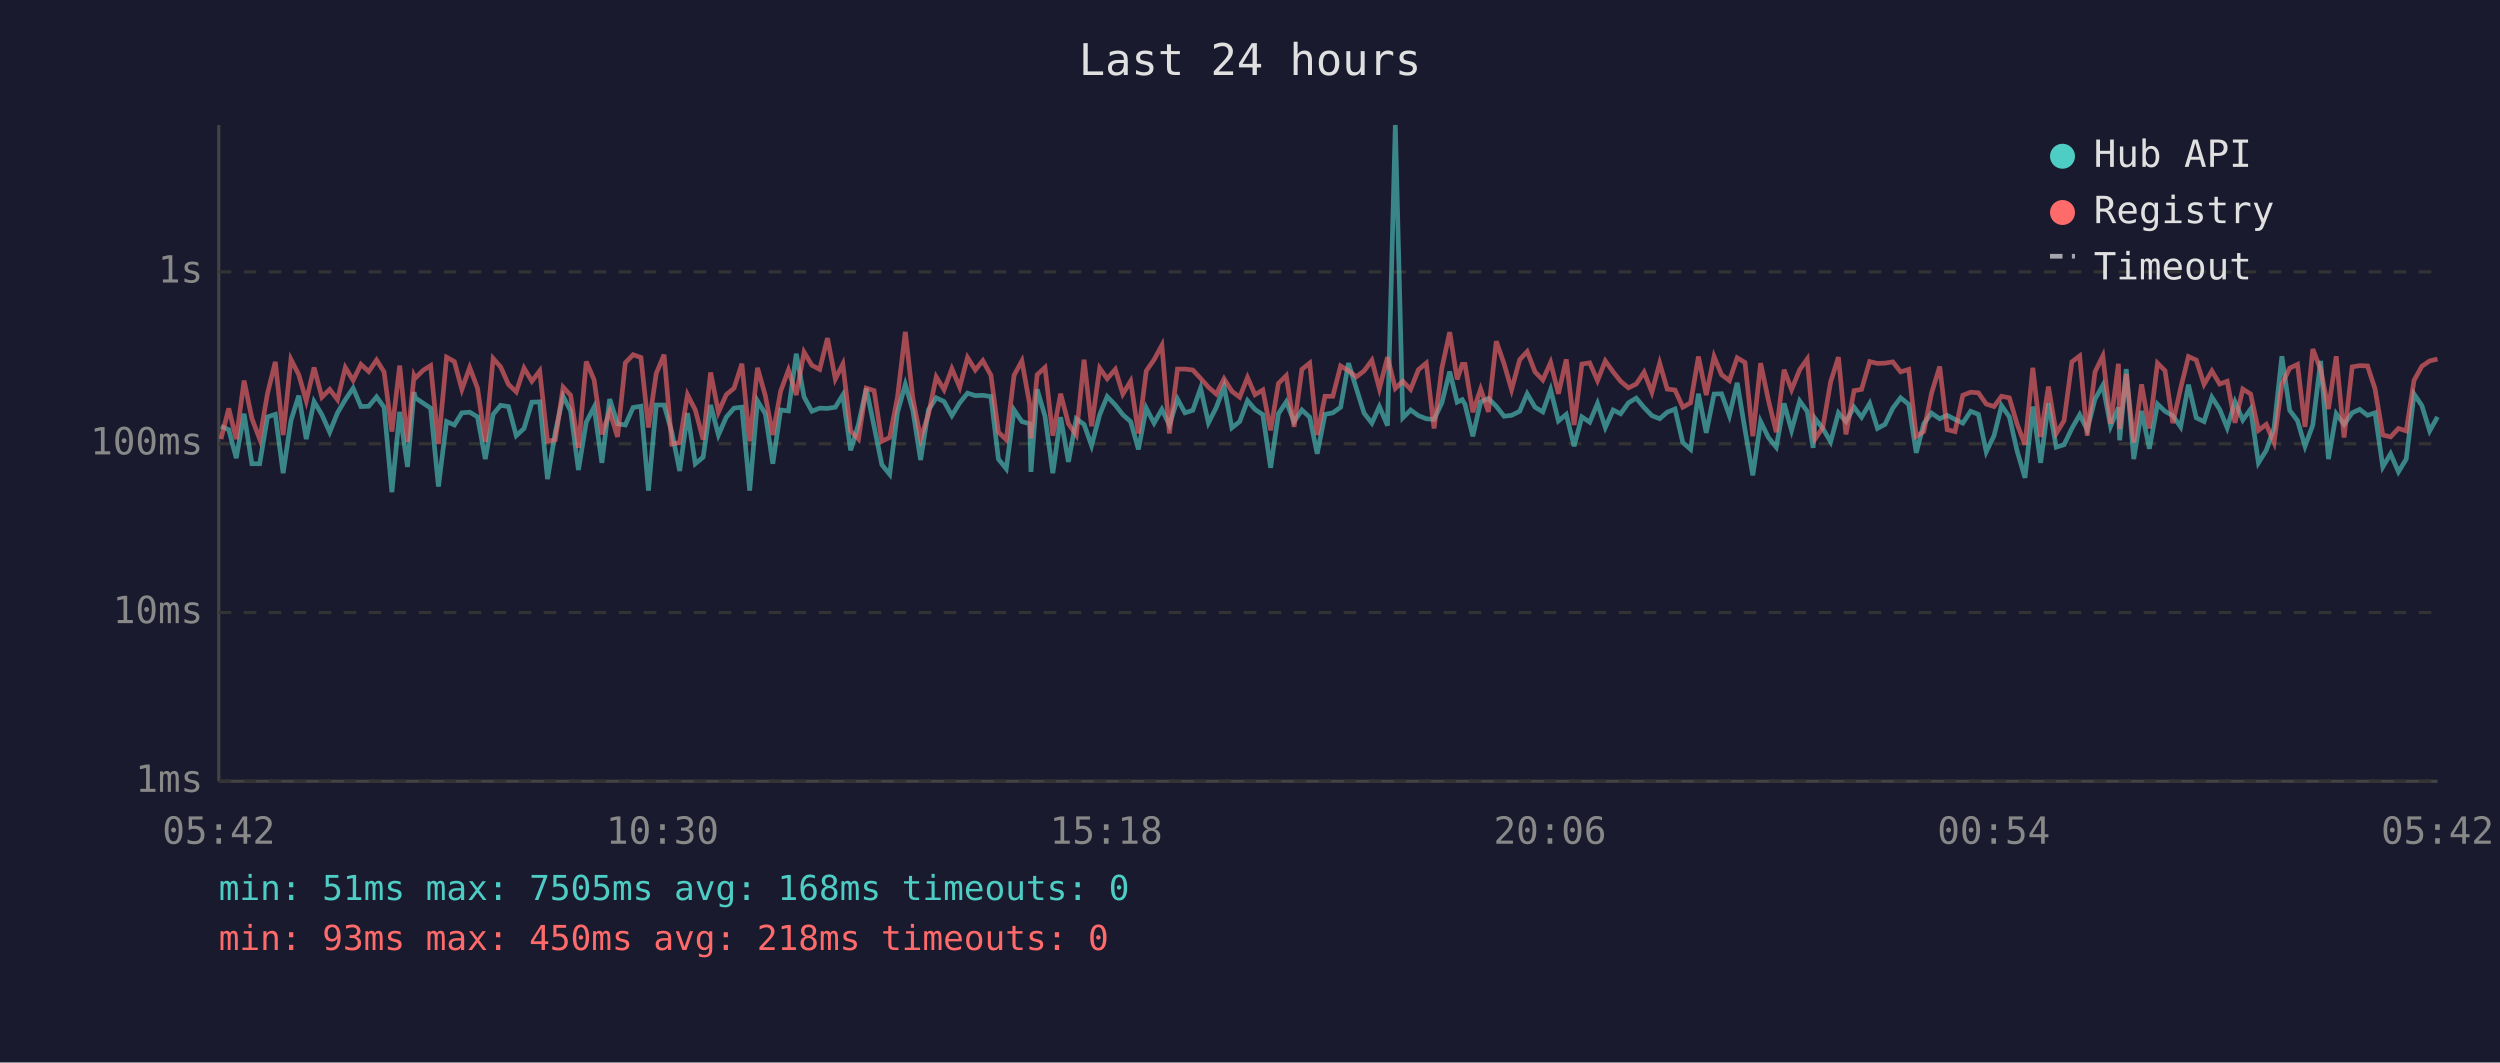
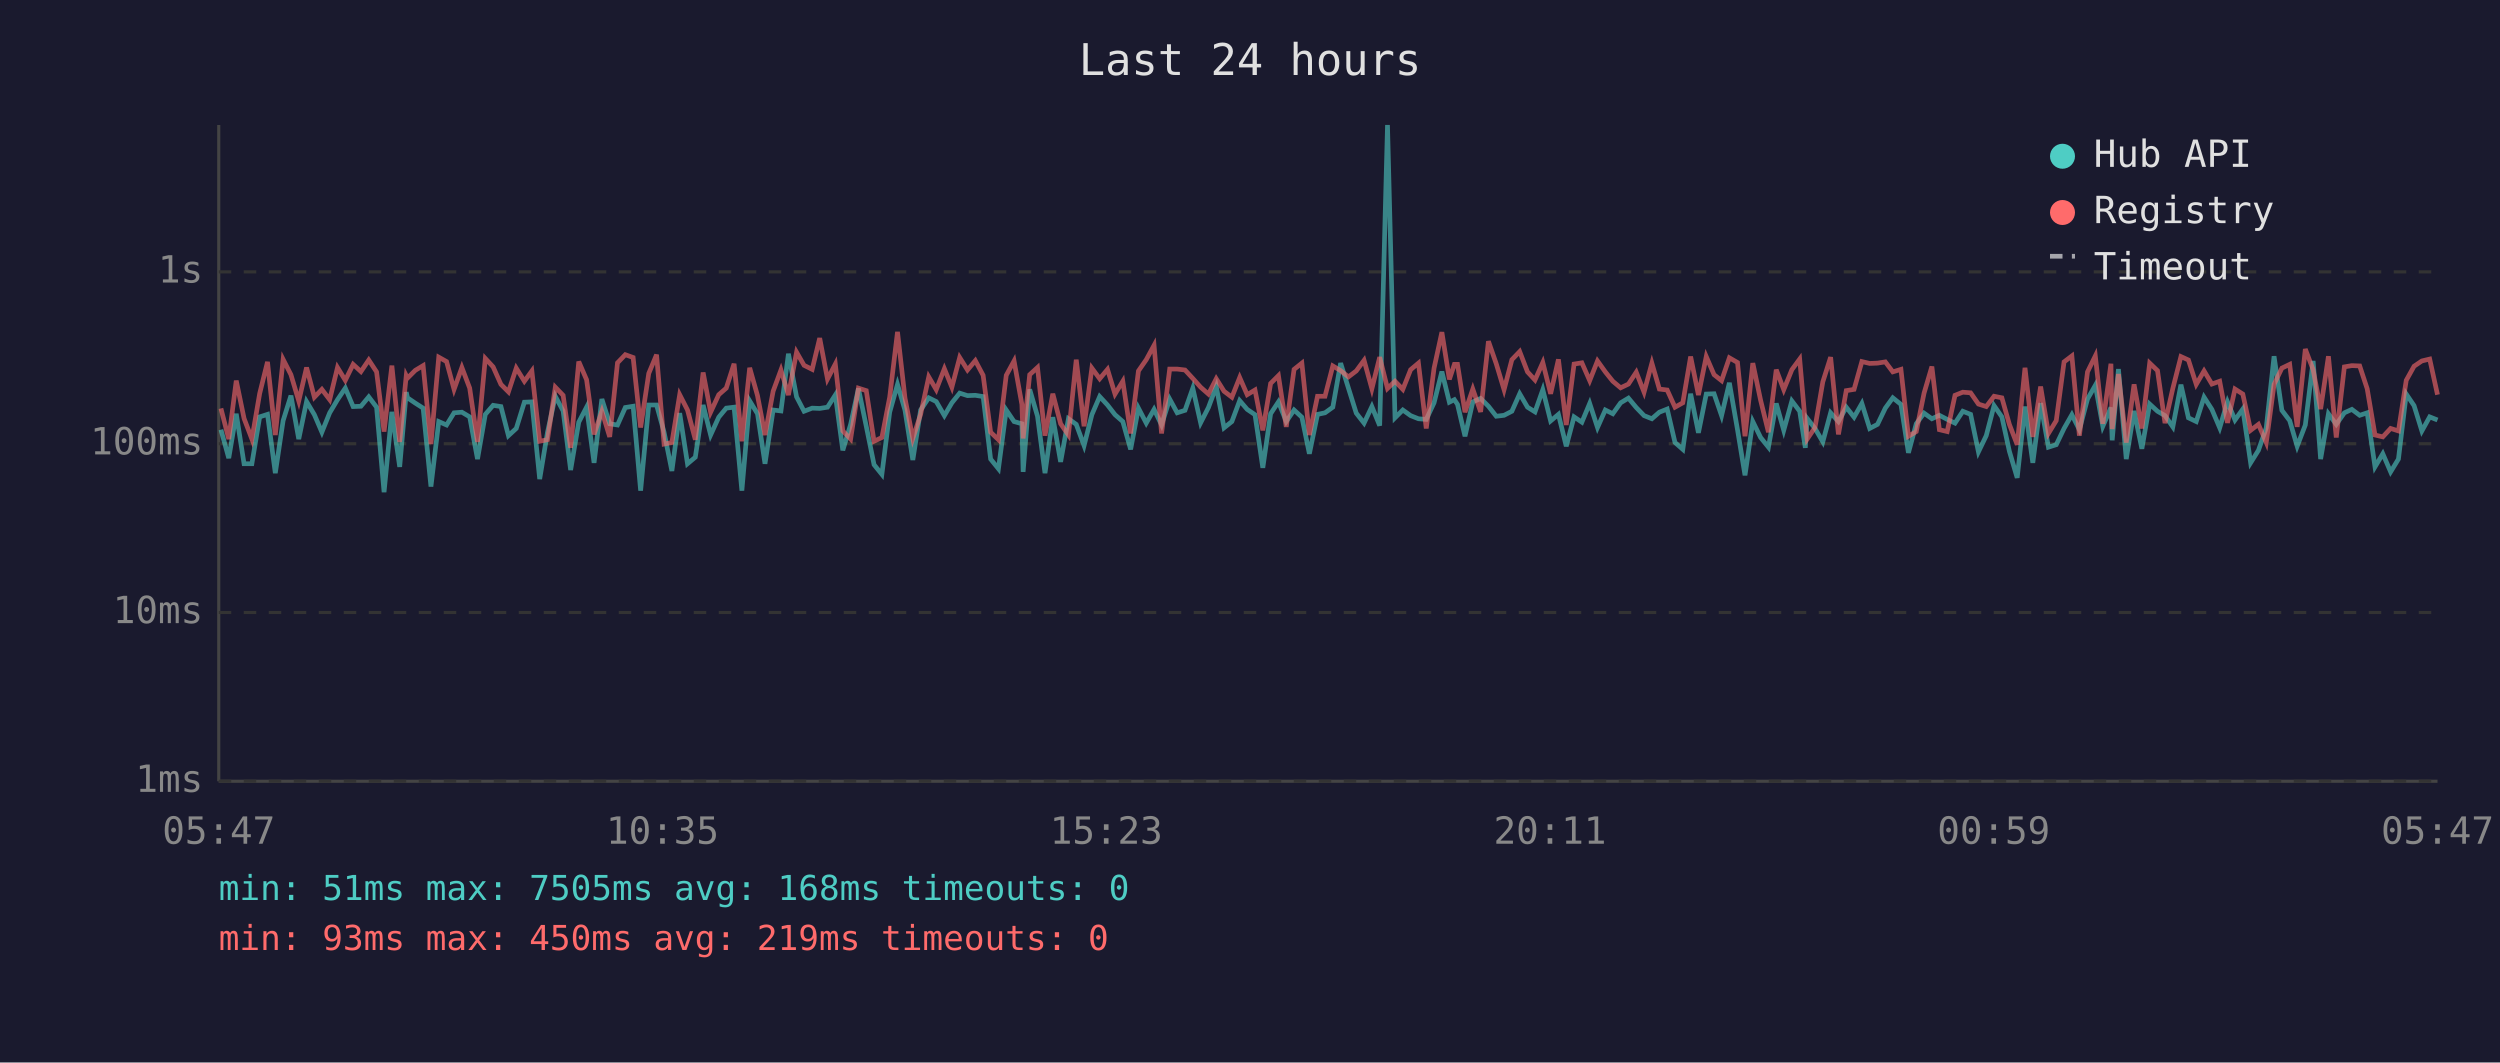
<svg xmlns="http://www.w3.org/2000/svg" viewBox="0 0 800 340" font-family="monospace" font-size="12">
  <rect width="800" height="340" fill="#1a1a2e" />
  <text x="400" y="24" fill="#e0e0e0" font-size="14" text-anchor="middle">Last 24 hours</text>
  <line x1="70" y1="40" x2="70" y2="250" stroke="#444" stroke-width="1" />
  <line x1="70" y1="250" x2="780" y2="250" stroke="#444" stroke-width="1" />
  <line x1="70" y1="250" x2="780" y2="250" stroke="#333" stroke-width="1" stroke-dasharray="4" />
  <text x="65" y="250" fill="#888" text-anchor="end" dominant-baseline="middle">1ms</text>
  <line x1="70" y1="196" x2="780" y2="196" stroke="#333" stroke-width="1" stroke-dasharray="4" />
  <text x="65" y="196" fill="#888" text-anchor="end" dominant-baseline="middle">10ms</text>
  <line x1="70" y1="142" x2="780" y2="142" stroke="#333" stroke-width="1" stroke-dasharray="4" />
  <text x="65" y="142" fill="#888" text-anchor="end" dominant-baseline="middle">100ms</text>
  <line x1="70" y1="87" x2="780" y2="87" stroke="#333" stroke-width="1" stroke-dasharray="4" />
  <text x="65" y="87" fill="#888" text-anchor="end" dominant-baseline="middle">1s</text>
-   <text x="70" y="270" fill="#888" text-anchor="middle">05:42</text>
-   <text x="212" y="270" fill="#888" text-anchor="middle">10:30</text>
-   <text x="354" y="270" fill="#888" text-anchor="middle">15:18</text>
-   <text x="496" y="270" fill="#888" text-anchor="middle">20:06</text>
-   <text x="638" y="270" fill="#888" text-anchor="middle">00:54</text>
-   <text x="780" y="270" fill="#888" text-anchor="middle">05:42</text>
-   <polyline points="70.7,136.4 73.2,137.5 75.6,146.6 78.1,132.4 80.6,148.4 83.1,148.4 85.6,133.4 88.1,132.6 90.6,151.4 93.1,134.6 95.6,126.6 98.0,140.5 100.5,128.5 103.0,132.7 105.5,138.3 108.0,132.1 110.5,127.9 113.0,124.2 115.5,130.1 118.0,130.0 120.5,127.0 122.9,130.3 125.4,157.5 127.9,131.8 130.4,149.4 132.5,125.5 132.9,127.3 135.4,129.0 137.8,130.6 140.3,155.7 142.9,134.9 145.4,136.0 147.8,132.1 150.3,131.9 152.8,133.4 155.3,146.9 157.8,132.6 160.2,129.7 162.7,130.1 165.2,139.4 167.7,137.1 170.2,128.7 172.7,128.6 175.2,153.3 177.7,138.3 180.2,126.8 182.6,131.5 185.1,150.4 187.6,135.1 190.1,130.3 192.6,148.1 195.1,127.7 197.6,135.6 200.1,136.0 202.6,130.4 205.1,130.0 207.5,157.0 210.0,129.6 212.5,129.6 215.0,138.3 217.5,150.7 220.0,132.2 222.5,148.4 225.0,146.3 227.4,129.6 229.9,139.2 232.4,133.5 234.9,130.6 237.4,130.3 239.9,157.0 242.4,128.3 244.9,132.4 247.3,148.4 249.8,131.2 252.3,131.5 254.8,113.2 257.3,127.0 259.8,131.6 262.3,130.6 264.8,130.7 267.3,130.3 269.7,126.4 272.2,144.1 274.7,135.8 277.2,124.3 279.7,136.4 282.2,148.7 284.7,151.8 287.2,131.9 289.7,123.0 292.1,131.3 294.6,147.2 297.1,131.2 299.6,127.3 302.1,128.5 304.6,133.0 307.1,128.9 309.6,125.8 312.1,126.6 314.5,126.5 317.1,126.9 319.5,146.9 322.0,150.0 324.5,131.2 327.0,134.9 329.5,135.6 329.9,151.0 331.9,124.6 334.4,133.2 336.9,151.4 339.4,133.5 341.9,147.8 344.4,134.0 346.9,135.8 349.3,142.6 351.9,132.7 354.3,126.9 356.9,129.6 359.3,132.7 361.8,134.9 364.3,143.8 366.8,130.6 369.3,135.4 371.8,131.0 374.2,136.0 376.8,127.7 379.2,132.1 381.7,131.3 384.2,124.2 386.7,135.3 389.2,130.4 391.7,123.7 394.2,136.9 396.7,134.9 399.2,128.2 401.6,131.0 404.1,132.7 406.6,149.7 409.1,132.4 411.6,128.6 414.1,134.9 416.6,131.2 419.1,133.5 421.5,145.2 424.0,132.6 426.5,132.1 429.0,130.3 431.5,116.2 434.0,124.2 436.5,132.2 439.0,135.4 441.4,130.1 444.0,136.2 446.5,40.0 448.9,133.7 451.4,131.2 453.9,133.0 456.4,134.0 458.9,134.2 461.4,128.9 463.9,118.9 466.3,128.7 467.9,127.9 468.8,129.4 471.3,139.6 473.8,128.6 476.3,127.5 478.8,130.0 481.3,133.2 483.7,132.9 486.3,131.6 488.7,126.0 491.2,130.3 493.7,131.8 496.2,124.7 498.7,134.7 501.2,132.6 503.7,142.8 506.2,133.4 508.7,135.1 511.2,129.1 513.7,136.8 516.2,131.2 518.6,132.4 521.1,128.9 523.6,127.4 526.1,130.4 528.6,133.0 531.1,134.0 533.5,131.9 536.0,130.9 538.5,141.6 541.0,143.8 543.5,126.0 546.0,138.5 548.5,126.1 550.9,126.0 553.4,133.0 555.9,122.5 558.4,137.5 560.9,152.1 563.4,134.9 565.9,140.0 568.4,143.1 570.9,129.1 573.3,137.7 575.9,128.3 578.3,131.6 580.2,143.3 580.8,133.9 583.3,137.1 585.8,141.4 588.3,132.1 590.7,134.9 593.3,130.3 595.7,133.5 598.3,129.1 600.8,137.1 603.2,135.8 605.7,130.6 608.2,127.3 610.8,129.4 613.2,144.9 615.6,135.6 618.1,132.2 620.7,134.0 623.1,132.9 625.6,134.2 628.1,135.4 630.6,131.6 633.1,132.6 635.6,144.6 638.1,139.4 640.5,129.8 643.0,133.4 645.5,144.4 648.0,152.9 650.5,130.1 653.0,148.1 655.5,129.0 658.0,143.1 660.5,142.3 663.0,137.1 665.5,132.7 667.9,137.5 670.4,127.7 672.9,123.3 675.4,136.4 677.9,130.4 678.3,140.9 680.4,118.1 682.8,146.9 685.3,131.5 687.8,143.6 690.4,129.3 692.8,131.6 695.3,133.0 697.8,136.6 700.3,123.1 702.8,133.7 705.3,134.9 707.8,127.1 710.3,131.0 712.7,136.9 715.2,128.6 717.7,134.4 720.2,130.9 722.7,148.1 725.2,144.1 727.7,136.9 730.2,114.0 732.7,131.3 735.2,134.6 737.6,142.8 740.1,136.0 742.6,115.5 745.1,146.9 747.6,132.4 750.1,135.8 752.7,132.1 755.1,131.0 757.6,132.9 760.0,132.1 762.5,149.4 765.0,145.2 767.5,151.0 770.0,146.9 772.5,126.1 775.0,129.8 777.5,137.9 780.0,133.4" fill="none" stroke="#4ecdc4" stroke-width="1.5" opacity="0.6" />
-   <polyline points="70.7,140.5 73.2,130.7 75.6,140.5 78.1,121.8 80.6,133.9 83.1,140.5 85.6,125.9 88.1,115.8 90.6,139.2 93.1,115.0 95.6,119.9 98.0,128.3 100.5,117.6 103.0,127.1 105.5,124.6 108.0,127.9 110.5,117.6 113.0,121.7 115.5,116.6 118.0,118.9 120.5,115.2 122.9,119.0 125.4,138.1 127.9,117.0 130.4,141.4 132.5,120.2 132.9,121.0 135.4,118.5 137.8,117.0 140.3,142.1 142.9,114.3 145.4,115.7 147.8,124.6 150.3,117.6 152.8,124.2 155.3,141.4 157.8,114.7 160.2,117.4 162.7,123.0 165.2,125.4 167.7,117.8 170.2,122.0 172.7,118.7 175.2,141.2 177.7,140.7 180.2,123.9 182.6,126.5 185.1,143.3 187.6,115.7 190.1,121.5 192.6,139.0 195.1,131.6 197.6,139.8 200.1,116.1 202.6,113.5 205.1,114.4 207.5,136.8 210.0,119.5 212.5,113.5 215.0,142.1 217.5,141.6 220.0,126.3 222.5,131.2 225.0,140.7 227.4,119.2 229.9,131.9 232.4,126.3 234.9,124.2 237.4,116.4 239.9,141.2 242.4,117.7 244.9,126.6 247.3,139.2 249.8,125.2 252.3,118.4 254.8,126.4 257.3,112.7 259.8,116.9 262.3,118.2 264.8,108.2 267.3,121.3 269.7,116.5 272.2,137.9 274.7,140.5 277.2,124.2 279.7,125.0 282.2,141.2 284.7,140.0 287.2,127.1 289.7,106.2 292.1,127.4 294.6,140.3 297.1,132.6 299.6,120.6 302.1,124.7 304.6,118.0 307.1,123.9 309.6,114.4 312.1,118.4 314.5,115.4 317.1,120.1 319.5,138.3 322.0,140.7 324.5,120.1 327.0,115.5 329.5,129.4 329.9,140.3 331.9,119.9 334.4,117.6 336.9,139.4 339.4,126.0 341.9,135.6 344.4,139.2 346.9,115.1 349.3,136.4 351.9,117.8 354.3,121.2 356.9,118.2 359.3,126.1 361.8,122.0 364.3,138.7 366.8,118.7 369.3,115.1 371.8,110.5 374.2,138.7 376.8,118.1 379.2,118.1 381.7,118.4 384.2,121.1 386.7,123.9 389.2,126.1 391.7,121.2 394.2,125.2 396.7,127.1 399.2,120.8 401.6,126.3 404.1,124.8 406.6,137.7 409.1,122.7 411.6,120.2 414.1,136.6 416.6,118.2 419.1,116.2 421.5,139.2 424.0,126.8 426.5,126.8 429.0,117.1 431.5,118.6 434.0,120.6 436.5,118.7 439.0,115.3 441.4,124.4 444.0,114.3 446.5,124.3 448.9,122.0 451.4,124.6 453.9,118.3 456.4,116.2 458.9,137.1 461.4,117.8 463.9,106.3 466.3,121.4 467.9,116.6 468.8,116.6 471.3,131.9 473.8,124.5 476.3,131.8 478.8,109.2 481.3,116.4 483.7,124.7 486.3,115.1 488.7,112.5 491.2,119.0 493.7,121.6 496.2,116.0 498.7,126.0 501.2,115.0 503.7,136.0 506.2,116.5 508.7,116.1 511.2,121.8 513.7,115.5 516.2,119.0 518.6,122.0 521.1,124.1 523.6,122.9 526.1,119.1 528.6,125.5 531.1,116.2 533.5,124.5 536.0,124.8 538.5,130.3 541.0,128.9 543.5,114.1 546.0,126.4 548.5,114.1 550.9,119.9 553.4,121.8 555.9,114.5 558.4,116.0 560.9,139.6 563.4,116.2 565.9,128.1 568.4,138.3 570.9,118.3 573.3,124.7 575.9,118.3 578.3,114.9 580.2,135.4 580.8,140.5 583.3,136.8 585.8,122.2 588.3,114.3 590.7,139.0 593.3,125.0 595.7,124.6 598.3,115.7 600.8,116.3 603.2,116.2 605.7,115.8 608.2,119.0 610.8,118.2 613.2,139.6 615.6,138.1 618.1,125.8 620.7,117.3 623.1,137.5 625.6,138.1 628.1,126.5 630.6,125.5 633.1,125.7 635.6,129.3 638.1,130.1 640.5,126.8 643.0,127.3 645.5,135.8 648.0,142.3 650.5,117.7 653.0,139.8 655.5,123.7 658.0,138.7 660.5,134.6 663.0,115.8 665.5,113.9 667.9,139.4 670.4,119.0 672.9,113.9 675.4,135.6 677.9,116.4 678.3,137.3 680.4,119.7 682.8,141.6 685.3,123.0 687.8,137.1 690.4,116.2 692.8,118.6 695.3,135.4 697.8,124.3 700.3,114.1 702.8,115.2 705.3,123.0 707.8,118.7 710.3,122.9 712.7,122.0 715.2,135.3 717.7,124.5 720.2,126.1 722.7,137.7 725.2,135.8 727.7,141.6 730.2,123.0 732.7,117.8 735.2,116.6 737.6,136.6 740.1,111.7 742.6,118.3 745.1,130.9 747.6,114.0 750.1,140.0 752.7,117.4 755.1,117.0 757.6,117.1 760.0,124.4 762.5,139.2 765.0,139.8 767.5,137.1 770.0,137.9 772.5,121.7 775.0,117.2 777.5,115.5 780.0,114.9" fill="none" stroke="#ff6b6b" stroke-width="1.5" opacity="0.6" />
+   <text x="70" y="270" fill="#888" text-anchor="middle">05:47</text>
+   <text x="212" y="270" fill="#888" text-anchor="middle">10:35</text>
+   <text x="354" y="270" fill="#888" text-anchor="middle">15:23</text>
+   <text x="496" y="270" fill="#888" text-anchor="middle">20:11</text>
+   <text x="638" y="270" fill="#888" text-anchor="middle">00:59</text>
+   <text x="780" y="270" fill="#888" text-anchor="middle">05:47</text>
+   <polyline points="70.7,137.5 73.2,146.6 75.6,132.4 78.1,148.4 80.6,148.4 83.1,133.4 85.6,132.6 88.1,151.4 90.6,134.6 93.1,126.6 95.6,140.5 98.1,128.5 100.6,132.7 103.0,138.3 105.5,132.1 108.0,127.9 110.5,124.2 113.0,130.1 115.5,130.0 118.0,127.0 120.5,130.3 122.9,157.5 125.4,131.8 127.9,149.4 130.0,125.5 130.4,127.3 132.9,129.0 135.4,130.6 137.9,155.7 140.4,134.9 142.9,136.0 145.3,132.1 147.8,131.9 150.3,133.4 152.8,146.9 155.3,132.6 157.8,129.7 160.3,130.1 162.7,139.4 165.2,137.1 167.8,128.7 170.2,128.6 172.7,153.3 175.2,138.3 177.7,126.8 180.2,131.5 182.6,150.4 185.2,135.1 187.7,130.3 190.1,148.1 192.6,127.7 195.1,135.6 197.6,136.0 200.1,130.4 202.6,130.0 205.0,157.0 207.6,129.6 210.1,129.6 212.5,138.3 215.0,150.7 217.5,132.2 220.0,148.4 222.5,146.3 225.0,129.6 227.4,139.2 230.0,133.5 232.4,130.6 234.9,130.3 237.4,157.0 239.9,128.3 242.4,132.4 244.8,148.4 247.4,131.2 249.9,131.5 252.3,113.2 254.9,127.0 257.3,131.6 259.9,130.6 262.3,130.7 264.8,130.3 267.3,126.4 269.7,144.1 272.2,135.8 274.7,124.3 277.2,136.4 279.7,148.7 282.2,151.8 284.7,131.9 287.2,123.0 289.6,131.3 292.1,147.2 294.6,131.2 297.2,127.3 299.6,128.5 302.2,133.0 304.6,128.9 307.1,125.8 309.6,126.6 312.1,126.5 314.6,126.9 317.0,146.9 319.5,150.0 322.0,131.2 324.5,134.9 327.0,135.6 327.4,151.0 329.5,124.6 332.0,133.2 334.4,151.4 336.9,133.5 339.4,147.8 341.9,134.0 344.4,135.8 346.9,142.6 349.4,132.7 351.9,126.9 354.4,129.6 356.8,132.7 359.3,134.9 361.8,143.8 364.3,130.6 366.8,135.4 369.3,131.0 371.7,136.0 374.3,127.7 376.7,132.1 379.2,131.3 381.7,124.2 384.2,135.3 386.7,130.4 389.2,123.7 391.7,136.9 394.2,134.9 396.7,128.2 399.1,131.0 401.6,132.7 404.1,149.7 406.6,132.4 409.1,128.6 411.6,134.9 414.1,131.2 416.6,133.5 419.0,145.2 421.6,132.6 424.0,132.1 426.5,130.3 429.0,116.2 431.5,124.2 434.0,132.2 436.5,135.4 439.0,130.1 441.5,136.2 444.0,40.0 446.4,133.7 448.9,131.2 451.4,133.0 453.9,134.0 456.4,134.2 458.9,128.9 461.4,118.9 463.8,128.7 465.4,127.9 466.4,129.4 468.8,139.6 471.3,128.6 473.8,127.5 476.3,130.0 478.8,133.2 481.3,132.9 483.8,131.6 486.3,126.0 488.8,130.3 491.2,131.8 493.7,124.7 496.2,134.7 498.7,132.6 501.2,142.8 503.7,133.4 506.2,135.1 508.7,129.1 511.2,136.8 513.7,131.2 516.1,132.4 518.6,128.9 521.1,127.4 523.6,130.4 526.1,133.0 528.6,134.0 531.0,131.9 533.5,130.9 536.0,141.6 538.5,143.8 541.0,126.0 543.5,138.5 546.0,126.1 548.5,126.0 550.9,133.0 553.4,122.5 556.0,137.5 558.4,152.1 560.9,134.9 563.4,140.0 565.9,143.1 568.4,129.1 570.8,137.7 573.4,128.3 575.9,131.6 577.7,143.3 578.3,133.9 580.8,137.1 583.3,141.4 585.8,132.1 588.3,134.9 590.8,130.3 593.3,133.5 595.8,129.1 598.3,137.1 600.8,135.8 603.3,130.6 605.7,127.3 608.3,129.4 610.7,144.9 613.2,135.6 615.7,132.2 618.2,134.0 620.6,132.9 623.1,134.2 625.6,135.4 628.1,131.6 630.6,132.6 633.1,144.6 635.6,139.4 638.1,129.8 640.6,133.4 643.0,144.4 645.5,152.9 648.0,130.1 650.5,148.1 653.0,129.0 655.5,143.1 658.0,142.3 660.5,137.1 663.0,132.7 665.4,137.5 668.0,127.7 670.5,123.3 672.9,136.4 675.5,130.4 675.9,140.9 677.9,118.1 680.4,146.9 682.9,131.5 685.4,143.6 687.9,129.3 690.4,131.6 692.8,133.0 695.3,136.6 697.9,123.1 700.3,133.7 702.8,134.9 705.3,127.1 707.8,131.0 710.3,136.9 712.8,128.6 715.2,134.4 717.7,130.9 720.2,148.1 722.7,144.1 725.2,136.9 727.7,114.0 730.2,131.3 732.7,134.6 735.1,142.8 737.7,136.0 740.2,115.5 742.6,146.9 745.1,132.4 747.6,135.8 750.2,132.1 752.6,131.0 755.1,132.9 757.5,132.1 760.0,149.4 762.5,145.2 765.0,151.0 767.5,146.9 770.0,126.1 772.5,129.8 775.0,137.9 777.5,133.4 780.0,134.4" fill="none" stroke="#4ecdc4" stroke-width="1.5" opacity="0.6" />
+   <polyline points="70.7,130.7 73.2,140.5 75.6,121.8 78.1,133.9 80.6,140.5 83.1,125.9 85.6,115.8 88.1,139.2 90.6,115.0 93.1,119.9 95.6,128.3 98.1,117.6 100.6,127.1 103.0,124.6 105.5,127.9 108.0,117.6 110.5,121.7 113.0,116.6 115.5,118.9 118.0,115.2 120.5,119.0 122.9,138.1 125.4,117.0 127.9,141.4 130.0,120.2 130.4,121.0 132.9,118.5 135.4,117.0 137.9,142.1 140.4,114.3 142.9,115.7 145.3,124.6 147.8,117.6 150.3,124.2 152.8,141.4 155.3,114.7 157.8,117.4 160.3,123.0 162.7,125.4 165.2,117.8 167.8,122.0 170.2,118.7 172.7,141.2 175.2,140.7 177.7,123.9 180.2,126.5 182.6,143.3 185.2,115.7 187.7,121.5 190.1,139.0 192.6,131.6 195.1,139.8 197.6,116.1 200.1,113.5 202.6,114.4 205.0,136.8 207.6,119.5 210.1,113.5 212.5,142.1 215.0,141.6 217.5,126.3 220.0,131.2 222.5,140.7 225.0,119.2 227.4,131.9 230.0,126.3 232.4,124.2 234.9,116.4 237.4,141.2 239.9,117.7 242.4,126.6 244.8,139.2 247.4,125.2 249.9,118.4 252.3,126.4 254.9,112.7 257.3,116.9 259.9,118.2 262.3,108.2 264.8,121.3 267.3,116.5 269.7,137.9 272.2,140.5 274.7,124.2 277.2,125.0 279.7,141.2 282.2,140.0 284.7,127.1 287.2,106.2 289.6,127.4 292.1,140.3 294.6,132.6 297.2,120.6 299.6,124.7 302.2,118.0 304.6,123.9 307.1,114.4 309.6,118.4 312.1,115.4 314.6,120.1 317.0,138.3 319.5,140.7 322.0,120.1 324.5,115.5 327.0,129.4 327.4,140.3 329.5,119.9 332.0,117.6 334.4,139.4 336.9,126.0 339.4,135.6 341.9,139.2 344.4,115.1 346.9,136.4 349.4,117.8 351.9,121.2 354.4,118.2 356.8,126.1 359.3,122.0 361.8,138.7 364.3,118.7 366.8,115.1 369.3,110.5 371.7,138.7 374.3,118.1 376.7,118.1 379.2,118.4 381.7,121.1 384.2,123.9 386.7,126.1 389.2,121.2 391.7,125.2 394.2,127.1 396.7,120.8 399.1,126.3 401.6,124.8 404.1,137.7 406.6,122.7 409.1,120.2 411.6,136.6 414.1,118.2 416.6,116.2 419.0,139.2 421.6,126.8 424.0,126.8 426.5,117.1 429.0,118.6 431.5,120.6 434.0,118.7 436.5,115.3 439.0,124.4 441.5,114.3 444.0,124.3 446.4,122.0 448.9,124.6 451.4,118.3 453.9,116.2 456.4,137.1 458.9,117.8 461.4,106.3 463.8,121.4 465.4,116.6 466.4,116.6 468.8,131.9 471.3,124.5 473.8,131.8 476.3,109.2 478.8,116.4 481.3,124.7 483.8,115.1 486.3,112.5 488.8,119.0 491.2,121.6 493.7,116.0 496.2,126.0 498.7,115.0 501.2,136.0 503.7,116.5 506.2,116.1 508.7,121.8 511.2,115.5 513.7,119.0 516.1,122.0 518.6,124.1 521.1,122.9 523.6,119.1 526.1,125.5 528.6,116.2 531.0,124.5 533.5,124.8 536.0,130.3 538.5,128.9 541.0,114.1 543.5,126.4 546.0,114.1 548.5,119.9 550.9,121.8 553.4,114.5 556.0,116.0 558.4,139.6 560.9,116.2 563.4,128.1 565.9,138.3 568.4,118.3 570.8,124.7 573.4,118.3 575.9,114.9 577.7,135.4 578.3,140.5 580.8,136.8 583.3,122.2 585.8,114.3 588.3,139.0 590.8,125.0 593.3,124.6 595.8,115.7 598.3,116.3 600.8,116.2 603.3,115.8 605.7,119.0 608.3,118.2 610.7,139.6 613.2,138.1 615.7,125.8 618.2,117.3 620.6,137.5 623.1,138.1 625.6,126.5 628.1,125.5 630.6,125.7 633.1,129.3 635.6,130.1 638.1,126.8 640.6,127.3 643.0,135.8 645.5,142.3 648.0,117.7 650.5,139.8 653.0,123.7 655.5,138.7 658.0,134.6 660.5,115.8 663.0,113.9 665.4,139.4 668.0,119.0 670.5,113.9 672.9,135.6 675.5,116.4 675.9,137.3 677.9,119.7 680.4,141.6 682.9,123.0 685.4,137.1 687.9,116.2 690.4,118.6 692.8,135.4 695.3,124.3 697.9,114.1 700.3,115.2 702.8,123.0 705.3,118.7 707.8,122.9 710.3,122.0 712.8,135.3 715.2,124.5 717.7,126.1 720.2,137.7 722.7,135.8 725.2,141.6 727.7,123.0 730.2,117.8 732.7,116.6 735.1,136.6 737.7,111.7 740.2,118.3 742.6,130.9 745.1,114.0 747.6,140.0 750.2,117.4 752.6,117.0 755.1,117.1 757.5,124.4 760.0,139.2 762.5,139.8 765.0,137.1 767.5,137.9 770.0,121.7 772.5,117.2 775.0,115.5 777.5,114.9 780.0,126.3" fill="none" stroke="#ff6b6b" stroke-width="1.5" opacity="0.6" />
  <circle cx="660" cy="50" r="4" fill="#4ecdc4" />
  <text x="670" y="50" fill="#e0e0e0" dominant-baseline="middle">Hub API</text>
  <circle cx="660" cy="68" r="4" fill="#ff6b6b" />
  <text x="670" y="68" fill="#e0e0e0" dominant-baseline="middle">Registry</text>
  <line x1="656" y1="82" x2="664" y2="82" stroke="#e0e0e0" stroke-width="1.5" stroke-dasharray="4,3" opacity="0.7" />
  <text x="670" y="86" fill="#e0e0e0" dominant-baseline="middle">Timeout</text>
  <text x="70" y="288" fill="#4ecdc4" font-size="11">min: 51ms  max: 7505ms  avg: 168ms  timeouts: 0</text>
-   <text x="70" y="304" fill="#ff6b6b" font-size="11">min: 93ms  max: 450ms  avg: 218ms  timeouts: 0</text>
+   <text x="70" y="304" fill="#ff6b6b" font-size="11">min: 93ms  max: 450ms  avg: 219ms  timeouts: 0</text>
</svg>
